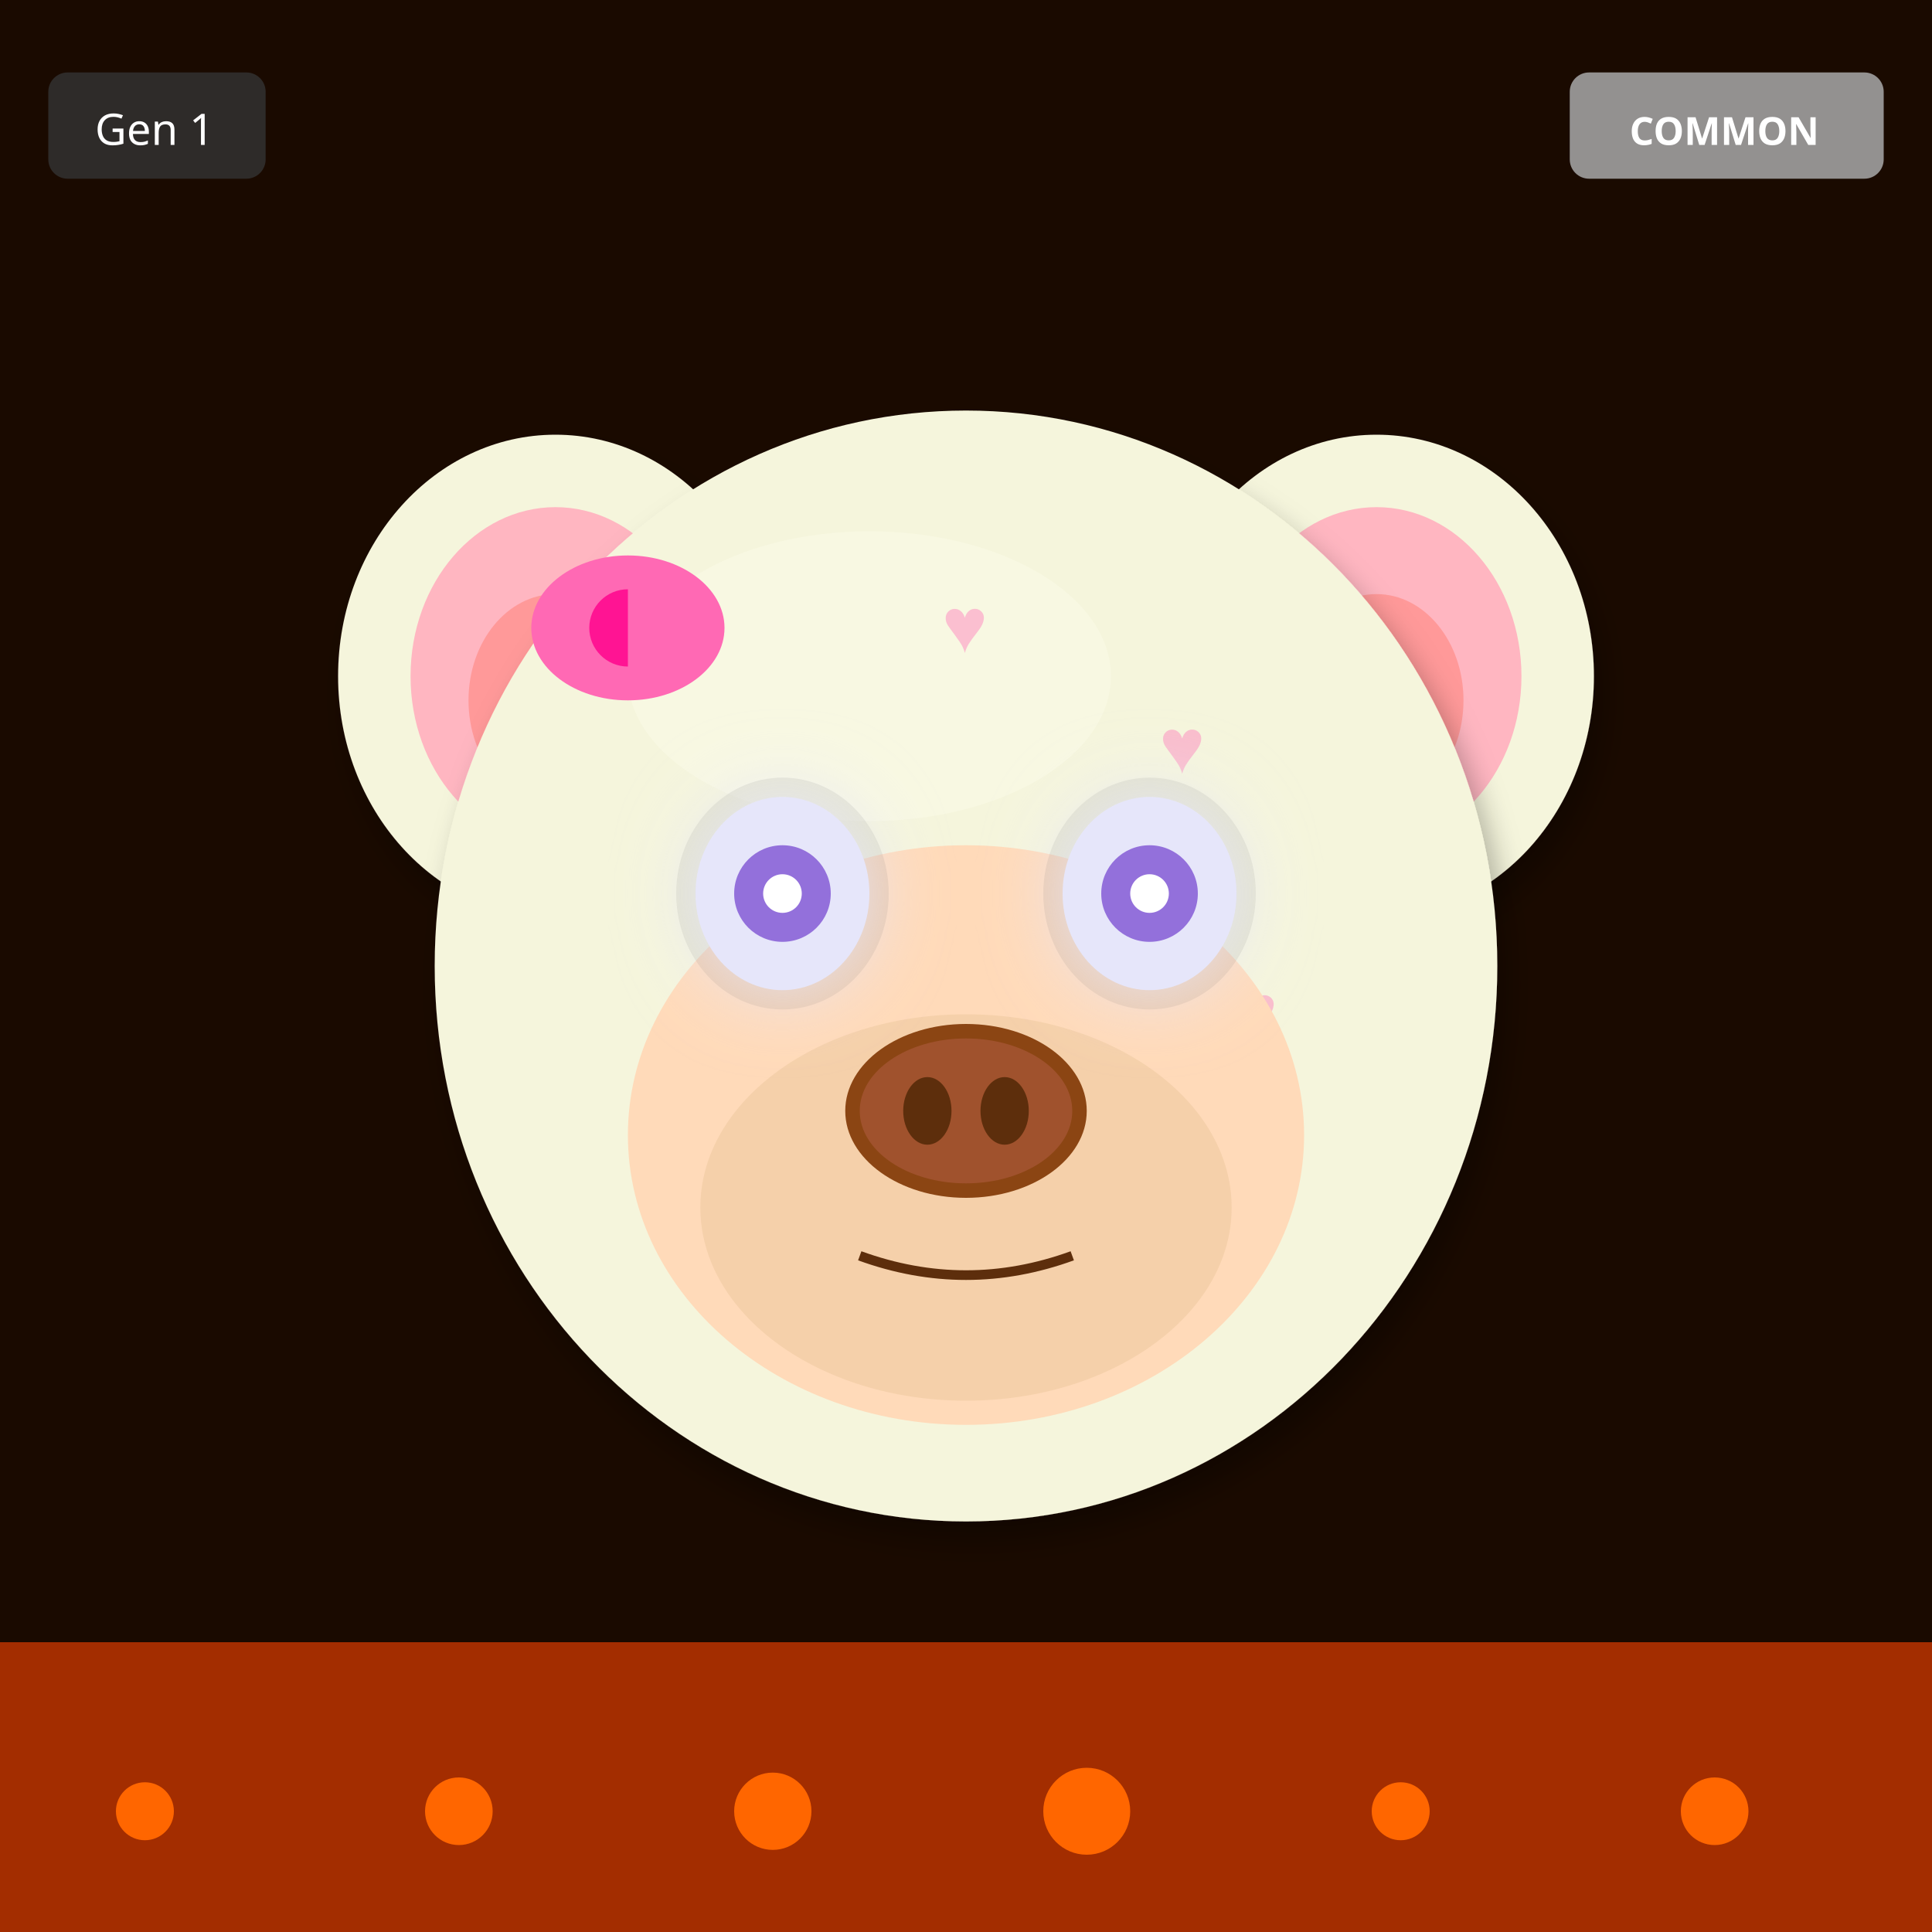
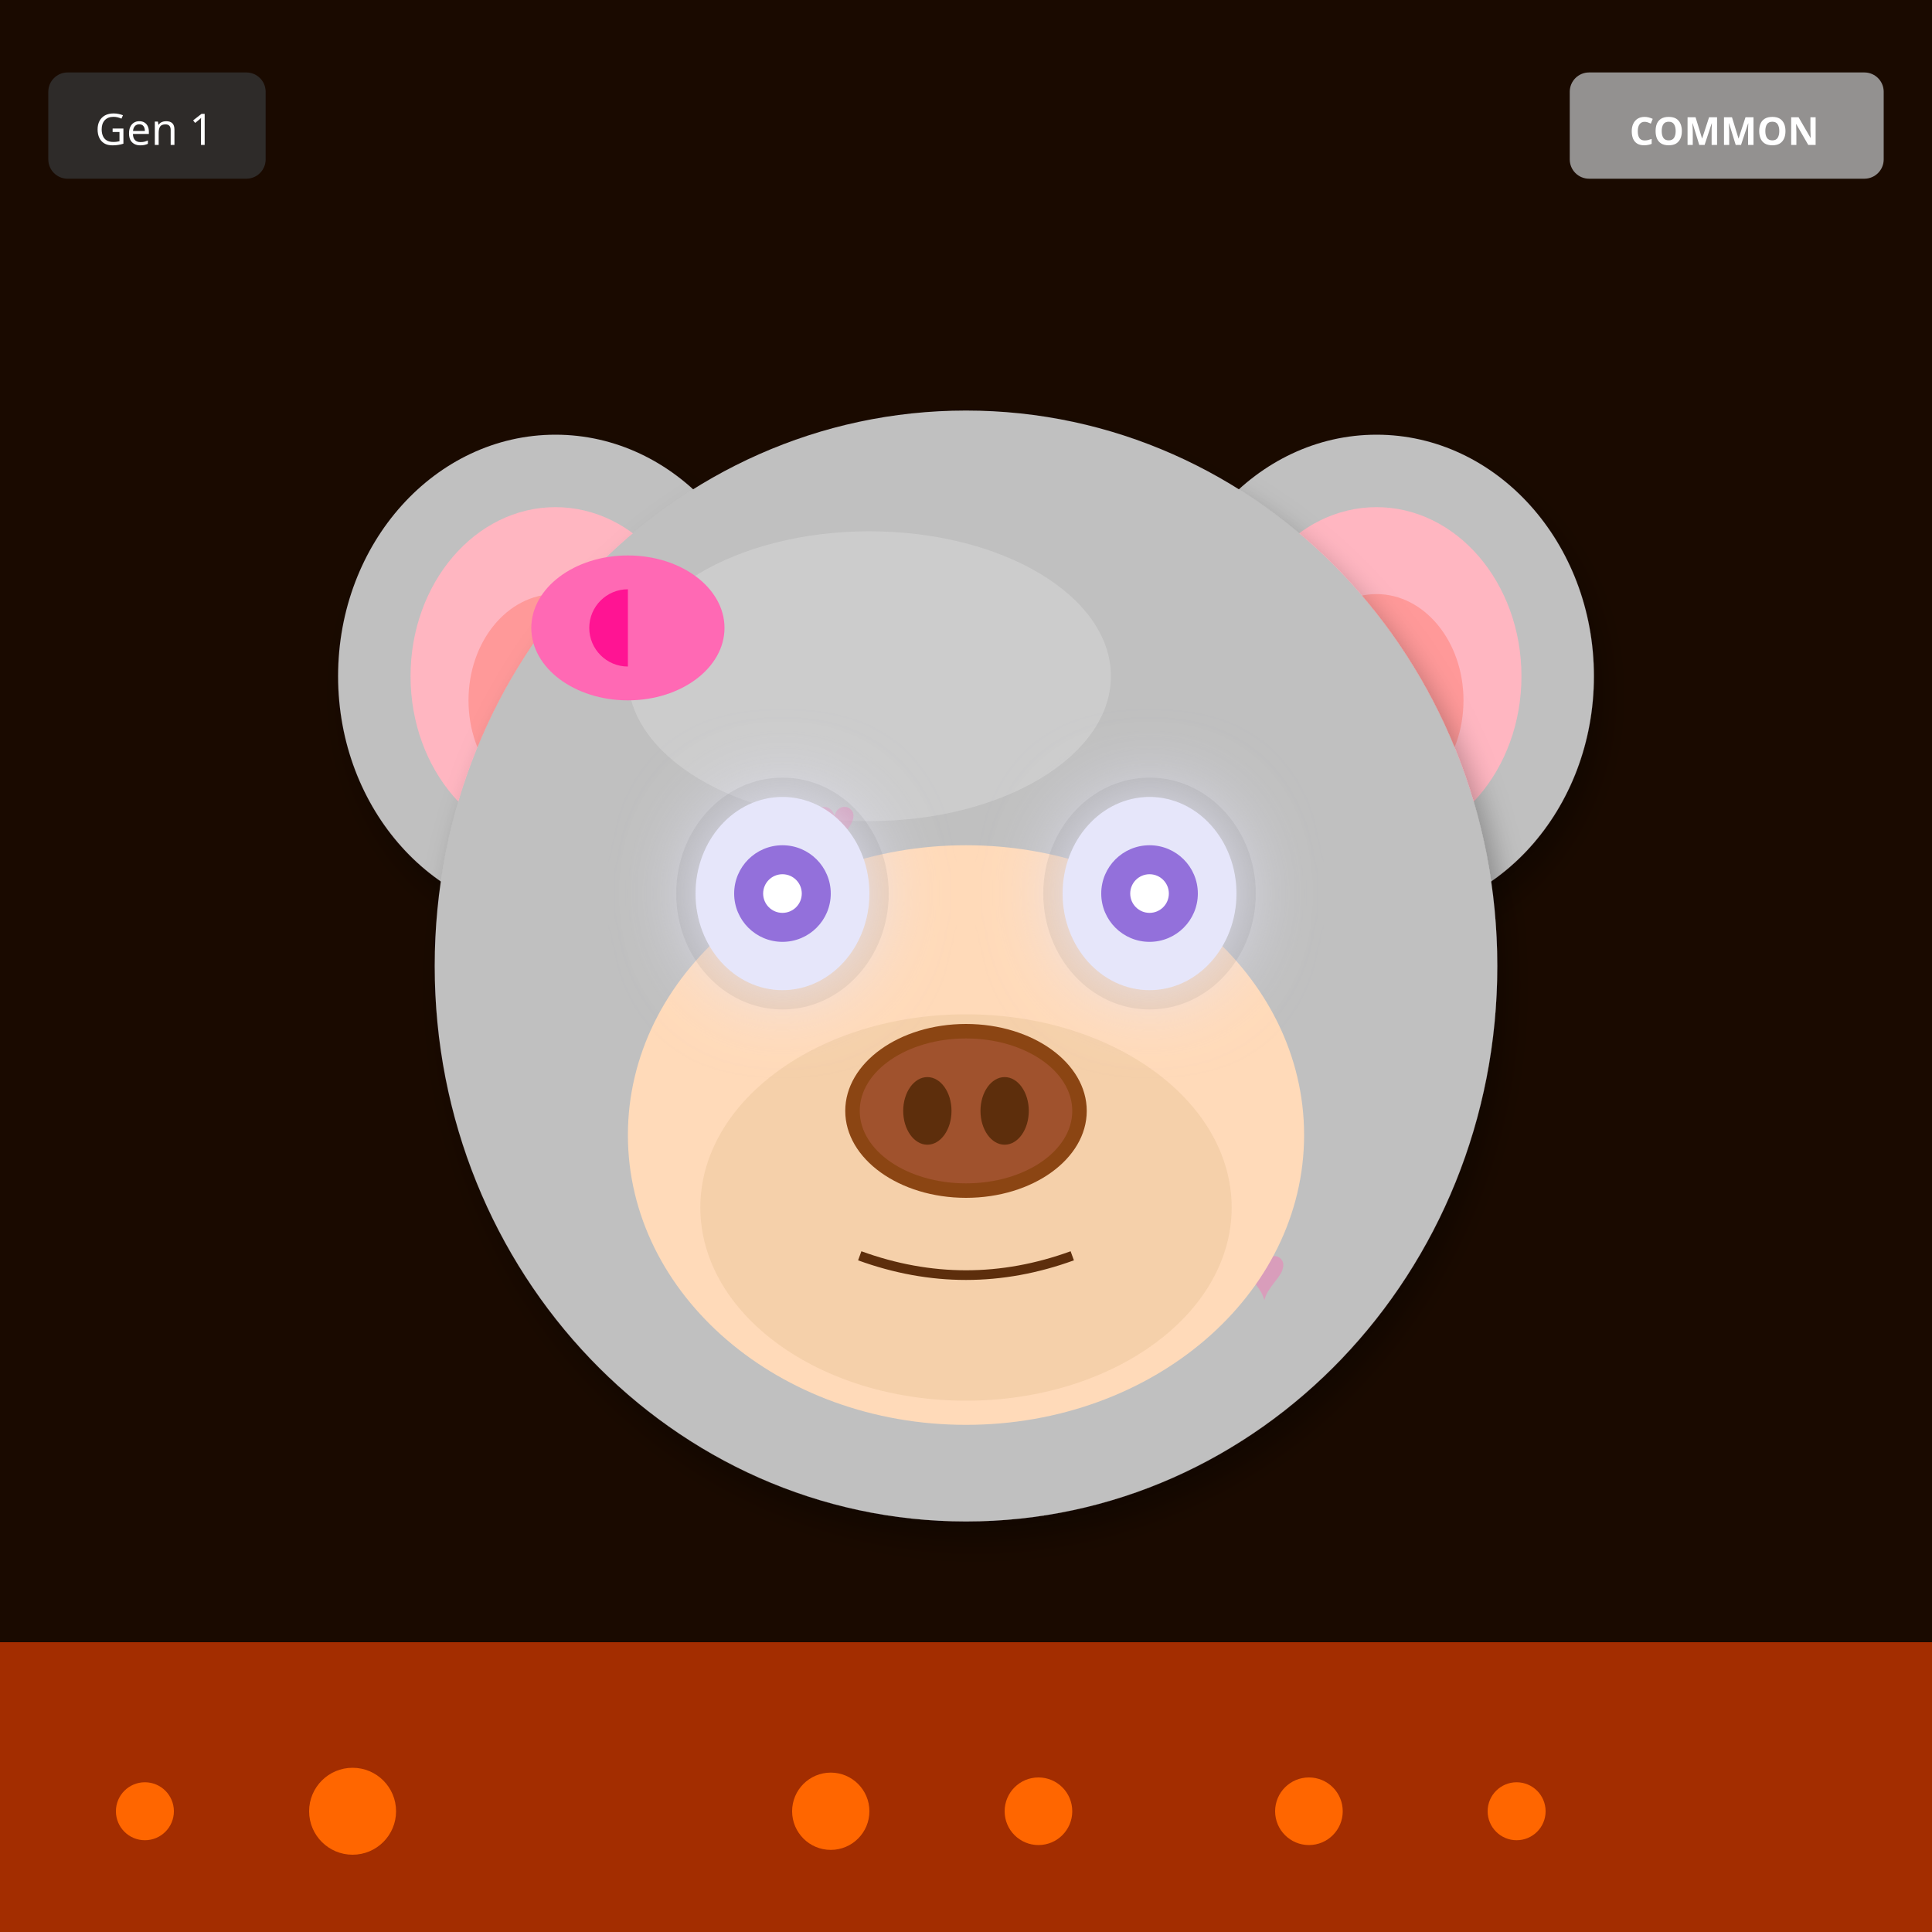
<svg xmlns="http://www.w3.org/2000/svg" width="400" height="400" viewBox="0 0 400 400">
  <defs>
    <filter id="shadow" x="-20%" y="-20%" width="140%" height="140%">
      <feDropShadow dx="2" dy="4" stdDeviation="3" flood-opacity="0.3" />
    </filter>
    <filter id="glow" x="-50%" y="-50%" width="200%" height="200%">
      <feGaussianBlur stdDeviation="8" result="blur" />
      <feMerge>
        <feMergeNode in="blur" />
        <feMergeNode in="SourceGraphic" />
      </feMerge>
    </filter>
    <linearGradient id="rainbow-body" x1="0%" y1="0%" x2="100%" y2="100%">
      <stop offset="0%" stop-color="#FF6B6B" />
      <stop offset="25%" stop-color="#FFE66D" />
      <stop offset="50%" stop-color="#4ECDC4" />
      <stop offset="75%" stop-color="#45B7D1" />
      <stop offset="100%" stop-color="#DDA0DD" />
    </linearGradient>
    <radialGradient id="galaxy-body" cx="30%" cy="30%">
      <stop offset="0%" stop-color="#E6E6FA" />
      <stop offset="50%" stop-color="#9370DB" />
      <stop offset="100%" stop-color="#1A0033" />
    </radialGradient>
    <linearGradient id="holo-body" x1="0%" y1="0%" x2="100%" y2="100%">
      <stop offset="0%" stop-color="#FF00FF" />
      <stop offset="50%" stop-color="#00FFFF" />
      <stop offset="100%" stop-color="#FFFF00" />
    </linearGradient>
    <linearGradient id="sky-gradient" x1="0%" y1="0%" x2="0%" y2="100%">
      <stop offset="0%" stop-color="#87CEEB" />
      <stop offset="100%" stop-color="#E0F4FF" />
    </linearGradient>
    <linearGradient id="grass-gradient" x1="0%" y1="0%" x2="0%" y2="100%">
      <stop offset="0%" stop-color="#90EE90" />
      <stop offset="100%" stop-color="#228B22" />
    </linearGradient>
    <linearGradient id="sunset-gradient" x1="0%" y1="0%" x2="0%" y2="100%">
      <stop offset="0%" stop-color="#FF6B6B" />
      <stop offset="50%" stop-color="#FFE66D" />
      <stop offset="100%" stop-color="#4ECDC4" />
    </linearGradient>
    <linearGradient id="aurora-gradient" x1="0%" y1="0%" x2="100%" y2="100%">
      <stop offset="0%" stop-color="#0D1B2A" />
      <stop offset="30%" stop-color="#00FF7F" />
      <stop offset="70%" stop-color="#FF00FF" />
      <stop offset="100%" stop-color="#0D1B2A" />
    </linearGradient>
    <radialGradient id="multiverse-gradient" cx="50%" cy="50%">
      <stop offset="0%" stop-color="#FFD700" />
      <stop offset="40%" stop-color="#FF00FF" />
      <stop offset="70%" stop-color="#00FFFF" />
      <stop offset="100%" stop-color="#000" />
    </radialGradient>
    <linearGradient id="rift-gradient" x1="0%" y1="0%" x2="100%" y2="100%">
      <stop offset="0%" stop-color="#000" />
      <stop offset="30%" stop-color="#9400D3" />
      <stop offset="50%" stop-color="#00FFFF" />
      <stop offset="70%" stop-color="#9400D3" />
      <stop offset="100%" stop-color="#000" />
    </linearGradient>
    <linearGradient id="heaven-gradient" x1="0%" y1="0%" x2="0%" y2="100%">
      <stop offset="0%" stop-color="#FFF" />
      <stop offset="50%" stop-color="#FFD700" stop-opacity="0.3" />
      <stop offset="100%" stop-color="#F0F8FF" />
    </linearGradient>
    <clipPath id="head-clip">
      <ellipse cx="200" cy="200" rx="110" ry="115" />
    </clipPath>
  </defs>
  <rect width="400" height="400" fill="#1A0A00" />
  <rect x="0" y="340" width="400" height="60" fill="#FF4500" opacity="0.6" />
  <circle cx="30" cy="375" r="6" fill="#FF6600" />
-   <circle cx="95" cy="375" r="7" fill="#FF6600" />
-   <circle cx="160" cy="375" r="8" fill="#FF6600" />
-   <circle cx="225" cy="375" r="9" fill="#FF6600" />
-   <circle cx="290" cy="375" r="6" fill="#FF6600" />
-   <circle cx="355" cy="375" r="7" fill="#FF6600" />
-   <ellipse cx="115" cy="140" rx="45" ry="50" fill="#F5F5DC" filter="url(#shadow)" />
+   <circle cx="271" cy="375" r="7" fill="#FF6600" />
+   <circle cx="172" cy="375" r="8" fill="#FF6600" />
+   <circle cx="73" cy="375" r="9" fill="#FF6600" />
+   <circle cx="314" cy="375" r="6" fill="#FF6600" />
+   <circle cx="215" cy="375" r="7" fill="#FF6600" />
+   <ellipse cx="115" cy="140" rx="45" ry="50" fill="#C0C0C0" filter="url(#shadow)" />
  <ellipse cx="115" cy="140" rx="30" ry="35" fill="#FFB6C1" />
  <ellipse cx="115" cy="145" rx="18" ry="22" fill="#FF9999" />
-   <ellipse cx="285" cy="140" rx="45" ry="50" fill="#F5F5DC" filter="url(#shadow)" />
+   <ellipse cx="285" cy="140" rx="45" ry="50" fill="#C0C0C0" filter="url(#shadow)" />
  <ellipse cx="285" cy="140" rx="30" ry="35" fill="#FFB6C1" />
  <ellipse cx="285" cy="145" rx="18" ry="22" fill="#FF9999" />
-   <ellipse cx="200" cy="200" rx="110" ry="115" fill="#F5F5DC" filter="url(#shadow)" />
-   <ellipse cx="180" cy="140" rx="50" ry="30" fill="#FFFFF0" opacity="0.3" />
+   <ellipse cx="200" cy="200" rx="110" ry="115" fill="#C0C0C0" filter="url(#shadow)" />
+   <ellipse cx="180" cy="140" rx="50" ry="30" fill="#E8E8E8" opacity="0.3" />
  <g clip-path="url(#head-clip)">
    <text x="130" y="130" font-size="16" fill="#FF69B4" opacity="0.4">♥</text>
-     <text x="255" y="215" font-size="16" fill="#FF69B4" opacity="0.4">♥</text>
-     <text x="240" y="160" font-size="16" fill="#FF69B4" opacity="0.4">♥</text>
-     <text x="225" y="245" font-size="16" fill="#FF69B4" opacity="0.4">♥</text>
-     <text x="210" y="190" font-size="16" fill="#FF69B4" opacity="0.4">♥</text>
-     <text x="195" y="135" font-size="16" fill="#FF69B4" opacity="0.4">♥</text>
-     <text x="180" y="220" font-size="16" fill="#FF69B4" opacity="0.4">♥</text>
+     <text x="219" y="223" font-size="16" fill="#FF69B4" opacity="0.4">♥</text>
+     <text x="168" y="176" font-size="16" fill="#FF69B4" opacity="0.4">♥</text>
+     <text x="257" y="269" font-size="16" fill="#FF69B4" opacity="0.4">♥</text>
+     <text x="206" y="222" font-size="16" fill="#FF69B4" opacity="0.4">♥</text>
+     <text x="155" y="175" font-size="16" fill="#FF69B4" opacity="0.4">♥</text>
+     <text x="244" y="268" font-size="16" fill="#FF69B4" opacity="0.4">♥</text>
  </g>
  <ellipse cx="200" cy="235" rx="70" ry="60" fill="#FFDAB9" />
  <ellipse cx="200" cy="250" rx="55" ry="40" fill="#DEB887" opacity="0.3" />
  <ellipse cx="162" cy="185" rx="22" ry="24" fill="#000" opacity="0.08" />
  <ellipse cx="238" cy="185" rx="22" ry="24" fill="#000" opacity="0.08" />
  <ellipse cx="162" cy="185" rx="18" ry="20" fill="#E6E6FA" filter="url(#glow)" />
  <circle cx="162" cy="185" r="10" fill="#9370DB" />
  <circle cx="162" cy="185" r="4" fill="#FFF" />
  <ellipse cx="238" cy="185" rx="18" ry="20" fill="#E6E6FA" filter="url(#glow)" />
  <circle cx="238" cy="185" r="10" fill="#9370DB" />
  <circle cx="238" cy="185" r="4" fill="#FFF" />
  <g>
    <ellipse cx="200" cy="230" rx="25" ry="18" fill="#8B4513" />
    <ellipse cx="200" cy="230" rx="22" ry="15" fill="#A0522D" />
    <ellipse cx="192" cy="230" rx="5" ry="7" fill="#5D2E0C" />
    <ellipse cx="208" cy="230" rx="5" ry="7" fill="#5D2E0C" />
  </g>
  <path d="M178 260 Q200 268 222 260" stroke="#5D2E0C" stroke-width="2" fill="none" />
  <ellipse cx="130" cy="130" rx="20" ry="15" fill="#FF69B4" />
  <ellipse cx="130" cy="130" rx="8" ry="8" fill="#FF1493" />
  <polygon points="130,115 145,130 130,145" fill="#FF69B4" />
  <g transform="translate(325, 15)">
    <rect width="65" height="22" rx="4" fill="#A0A0A0" opacity="0.9" />
    <text x="32" y="15" font-size="8" fill="#FFF" text-anchor="middle" font-family="sans-serif" font-weight="bold">COMMON</text>
  </g>
  <g transform="translate(10, 15)">
    <rect width="45" height="22" rx="4" fill="#333" opacity="0.8" />
    <text x="22" y="15" font-size="9" fill="#FFF" text-anchor="middle" font-family="sans-serif">Gen 1</text>
  </g>
</svg>
